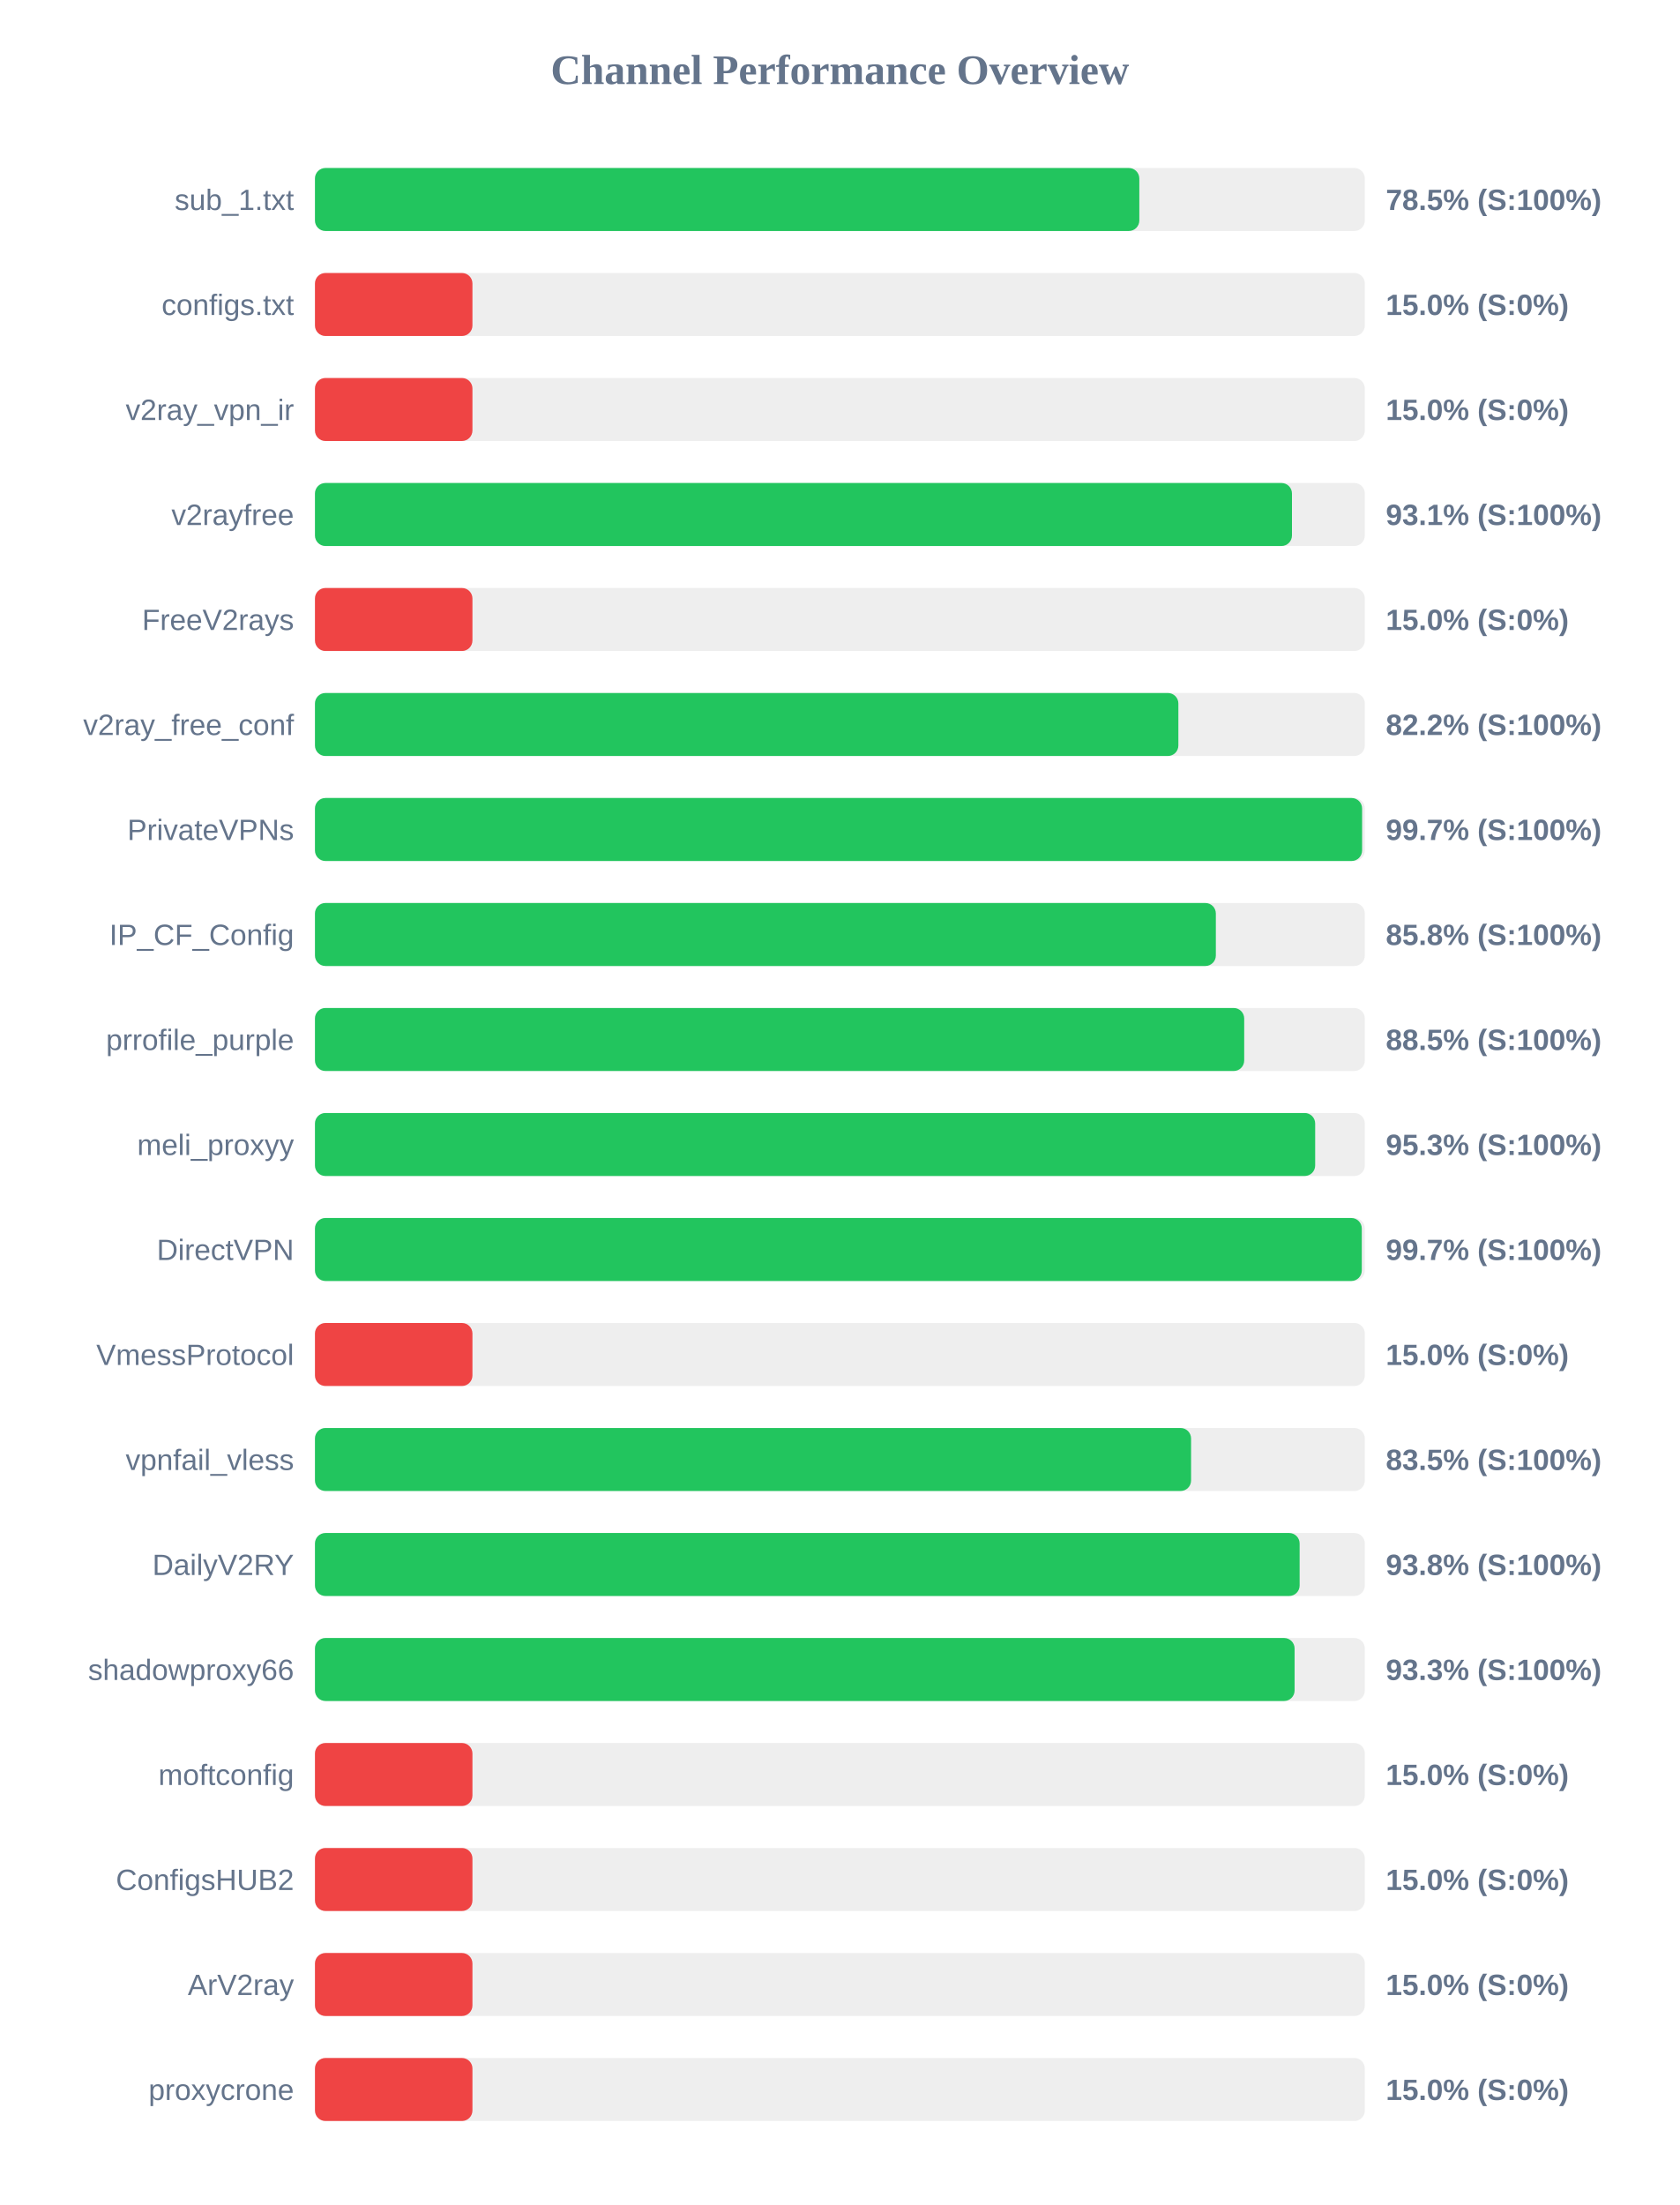
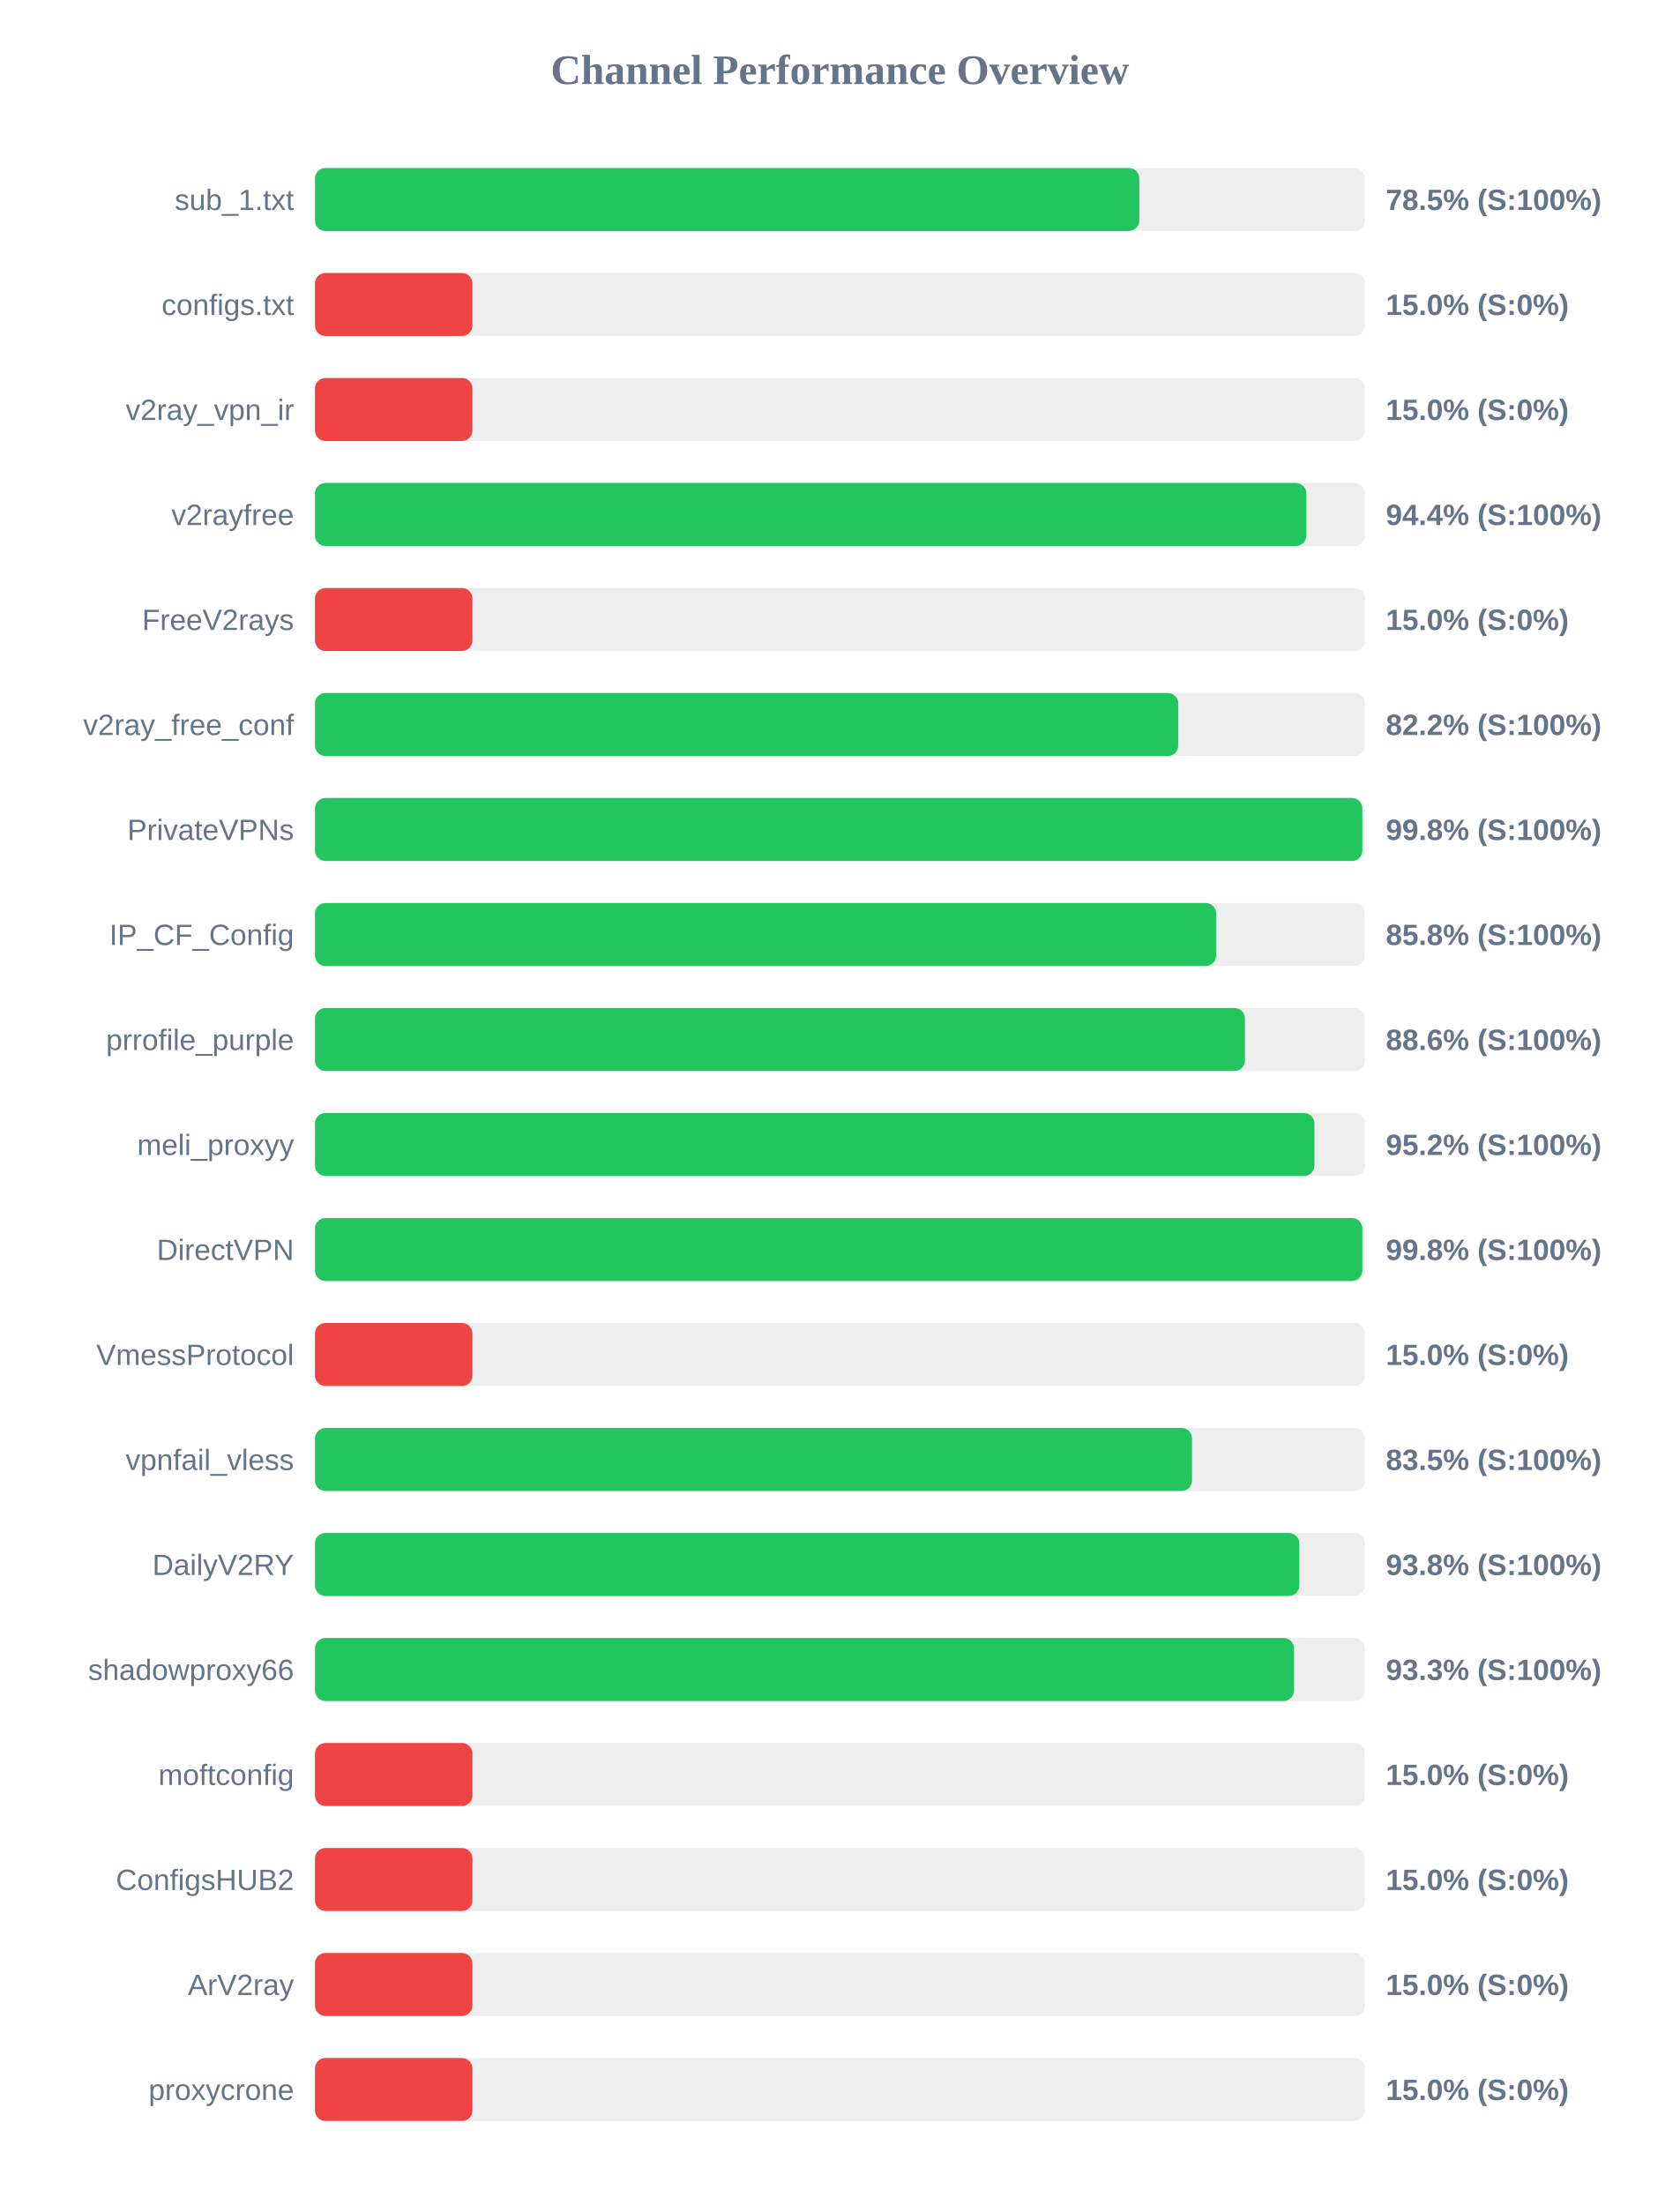
<svg xmlns="http://www.w3.org/2000/svg" width="800" height="1050" version="1.1">
  <style>
        .row { font: 14px Arial; fill: #64748b; }
        .score { font: bold 14px Arial; fill: #64748b; }
    </style>
  <text x="400" y="40" text-anchor="middle" font-size="20px" font-weight="bold" fill="#64748b">Channel Performance Overview</text>
  <rect x="150" y="80" width="500" height="30" fill="#eee" rx="5" />
  <rect x="150" y="80" width="392.6" height="30" fill="#22c55e" rx="5" />
  <text x="140" y="100" text-anchor="end" class="row">sub_1.txt</text>
  <text x="660" y="100" text-anchor="start" class="score">78.5% (S:100%)</text>
  <rect x="150" y="130" width="500" height="30" fill="#eee" rx="5" />
  <rect x="150" y="130" width="75.0" height="30" fill="#ef4444" rx="5" />
  <text x="140" y="150" text-anchor="end" class="row">configs.txt</text>
  <text x="660" y="150" text-anchor="start" class="score">15.0% (S:0%)</text>
  <rect x="150" y="180" width="500" height="30" fill="#eee" rx="5" />
  <rect x="150" y="180" width="75.0" height="30" fill="#ef4444" rx="5" />
  <text x="140" y="200" text-anchor="end" class="row">v2ray_vpn_ir</text>
  <text x="660" y="200" text-anchor="start" class="score">15.0% (S:0%)</text>
  <rect x="150" y="230" width="500" height="30" fill="#eee" rx="5" />
-   <rect x="150" y="230" width="465.3" height="30" fill="#22c55e" rx="5" />
+   <rect x="150" y="230" width="472.15" height="30" fill="#22c55e" rx="5" />
  <text x="140" y="250" text-anchor="end" class="row">v2rayfree</text>
-   <text x="660" y="250" text-anchor="start" class="score">93.1% (S:100%)</text>
+   <text x="660" y="250" text-anchor="start" class="score">94.4% (S:100%)</text>
  <rect x="150" y="280" width="500" height="30" fill="#eee" rx="5" />
  <rect x="150" y="280" width="75.0" height="30" fill="#ef4444" rx="5" />
  <text x="140" y="300" text-anchor="end" class="row">FreeV2rays</text>
  <text x="660" y="300" text-anchor="start" class="score">15.0% (S:0%)</text>
  <rect x="150" y="330" width="500" height="30" fill="#eee" rx="5" />
-   <rect x="150" y="330" width="411.2" height="30" fill="#22c55e" rx="5" />
+   <rect x="150" y="330" width="411.15" height="30" fill="#22c55e" rx="5" />
  <text x="140" y="350" text-anchor="end" class="row">v2ray_free_conf</text>
  <text x="660" y="350" text-anchor="start" class="score">82.2% (S:100%)</text>
  <rect x="150" y="380" width="500" height="30" fill="#eee" rx="5" />
-   <rect x="150" y="380" width="498.7" height="30" fill="#22c55e" rx="5" />
+   <rect x="150" y="380" width="498.8" height="30" fill="#22c55e" rx="5" />
  <text x="140" y="400" text-anchor="end" class="row">PrivateVPNs</text>
-   <text x="660" y="400" text-anchor="start" class="score">99.7% (S:100%)</text>
+   <text x="660" y="400" text-anchor="start" class="score">99.8% (S:100%)</text>
  <rect x="150" y="430" width="500" height="30" fill="#eee" rx="5" />
-   <rect x="150" y="430" width="429.05" height="30" fill="#22c55e" rx="5" />
+   <rect x="150" y="430" width="429.2" height="30" fill="#22c55e" rx="5" />
  <text x="140" y="450" text-anchor="end" class="row">IP_CF_Config</text>
  <text x="660" y="450" text-anchor="start" class="score">85.8% (S:100%)</text>
  <rect x="150" y="480" width="500" height="30" fill="#eee" rx="5" />
-   <rect x="150" y="480" width="442.55" height="30" fill="#22c55e" rx="5" />
+   <rect x="150" y="480" width="442.9" height="30" fill="#22c55e" rx="5" />
  <text x="140" y="500" text-anchor="end" class="row">prrofile_purple</text>
-   <text x="660" y="500" text-anchor="start" class="score">88.5% (S:100%)</text>
+   <text x="660" y="500" text-anchor="start" class="score">88.6% (S:100%)</text>
  <rect x="150" y="530" width="500" height="30" fill="#eee" rx="5" />
-   <rect x="150" y="530" width="476.35" height="30" fill="#22c55e" rx="5" />
+   <rect x="150" y="530" width="476.0" height="30" fill="#22c55e" rx="5" />
  <text x="140" y="550" text-anchor="end" class="row">meli_proxyy</text>
-   <text x="660" y="550" text-anchor="start" class="score">95.3% (S:100%)</text>
+   <text x="660" y="550" text-anchor="start" class="score">95.2% (S:100%)</text>
  <rect x="150" y="580" width="500" height="30" fill="#eee" rx="5" />
-   <rect x="150" y="580" width="498.55" height="30" fill="#22c55e" rx="5" />
+   <rect x="150" y="580" width="498.8" height="30" fill="#22c55e" rx="5" />
  <text x="140" y="600" text-anchor="end" class="row">DirectVPN</text>
-   <text x="660" y="600" text-anchor="start" class="score">99.7% (S:100%)</text>
+   <text x="660" y="600" text-anchor="start" class="score">99.8% (S:100%)</text>
  <rect x="150" y="630" width="500" height="30" fill="#eee" rx="5" />
  <rect x="150" y="630" width="75.0" height="30" fill="#ef4444" rx="5" />
  <text x="140" y="650" text-anchor="end" class="row">VmessProtocol</text>
  <text x="660" y="650" text-anchor="start" class="score">15.0% (S:0%)</text>
  <rect x="150" y="680" width="500" height="30" fill="#eee" rx="5" />
-   <rect x="150" y="680" width="417.25" height="30" fill="#22c55e" rx="5" />
+   <rect x="150" y="680" width="417.7" height="30" fill="#22c55e" rx="5" />
  <text x="140" y="700" text-anchor="end" class="row">vpnfail_vless</text>
  <text x="660" y="700" text-anchor="start" class="score">83.5% (S:100%)</text>
  <rect x="150" y="730" width="500" height="30" fill="#eee" rx="5" />
-   <rect x="150" y="730" width="468.95" height="30" fill="#22c55e" rx="5" />
+   <rect x="150" y="730" width="468.8" height="30" fill="#22c55e" rx="5" />
  <text x="140" y="750" text-anchor="end" class="row">DailyV2RY</text>
  <text x="660" y="750" text-anchor="start" class="score">93.8% (S:100%)</text>
  <rect x="150" y="780" width="500" height="30" fill="#eee" rx="5" />
-   <rect x="150" y="780" width="466.55" height="30" fill="#22c55e" rx="5" />
+   <rect x="150" y="780" width="466.3" height="30" fill="#22c55e" rx="5" />
  <text x="140" y="800" text-anchor="end" class="row">shadowproxy66</text>
  <text x="660" y="800" text-anchor="start" class="score">93.3% (S:100%)</text>
  <rect x="150" y="830" width="500" height="30" fill="#eee" rx="5" />
  <rect x="150" y="830" width="75.0" height="30" fill="#ef4444" rx="5" />
  <text x="140" y="850" text-anchor="end" class="row">moftconfig</text>
  <text x="660" y="850" text-anchor="start" class="score">15.0% (S:0%)</text>
  <rect x="150" y="880" width="500" height="30" fill="#eee" rx="5" />
  <rect x="150" y="880" width="75.0" height="30" fill="#ef4444" rx="5" />
  <text x="140" y="900" text-anchor="end" class="row">ConfigsHUB2</text>
  <text x="660" y="900" text-anchor="start" class="score">15.0% (S:0%)</text>
  <rect x="150" y="930" width="500" height="30" fill="#eee" rx="5" />
  <rect x="150" y="930" width="75.0" height="30" fill="#ef4444" rx="5" />
  <text x="140" y="950" text-anchor="end" class="row">ArV2ray</text>
  <text x="660" y="950" text-anchor="start" class="score">15.0% (S:0%)</text>
  <rect x="150" y="980" width="500" height="30" fill="#eee" rx="5" />
  <rect x="150" y="980" width="75.0" height="30" fill="#ef4444" rx="5" />
  <text x="140" y="1000" text-anchor="end" class="row">proxycrone</text>
  <text x="660" y="1000" text-anchor="start" class="score">15.0% (S:0%)</text>
</svg>
